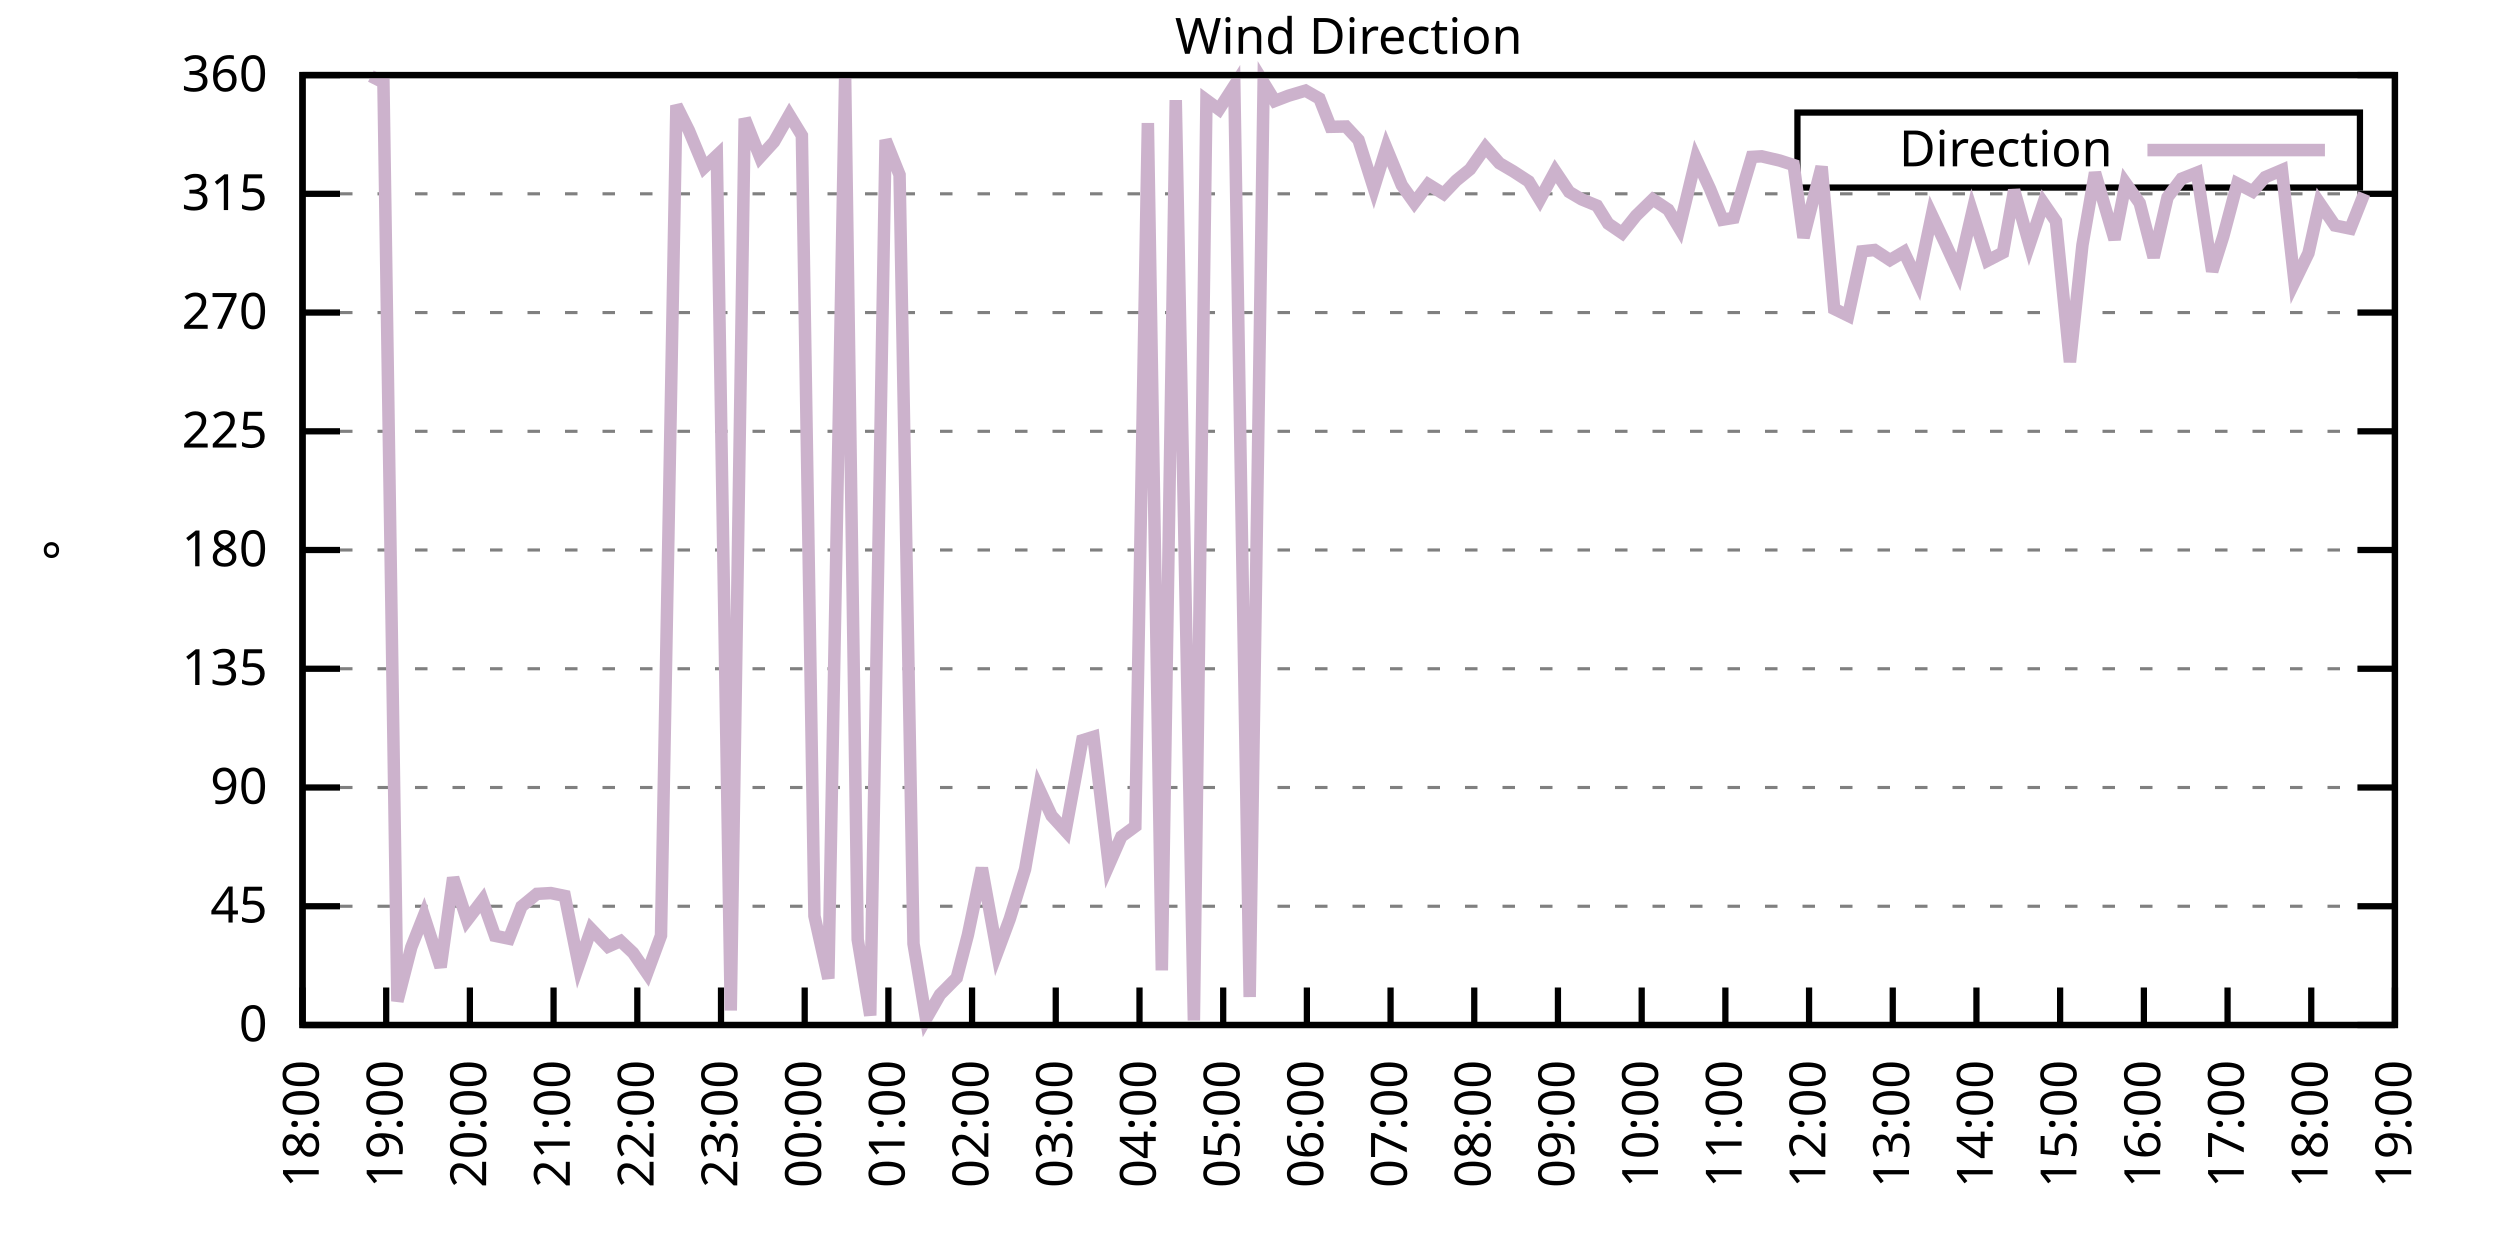
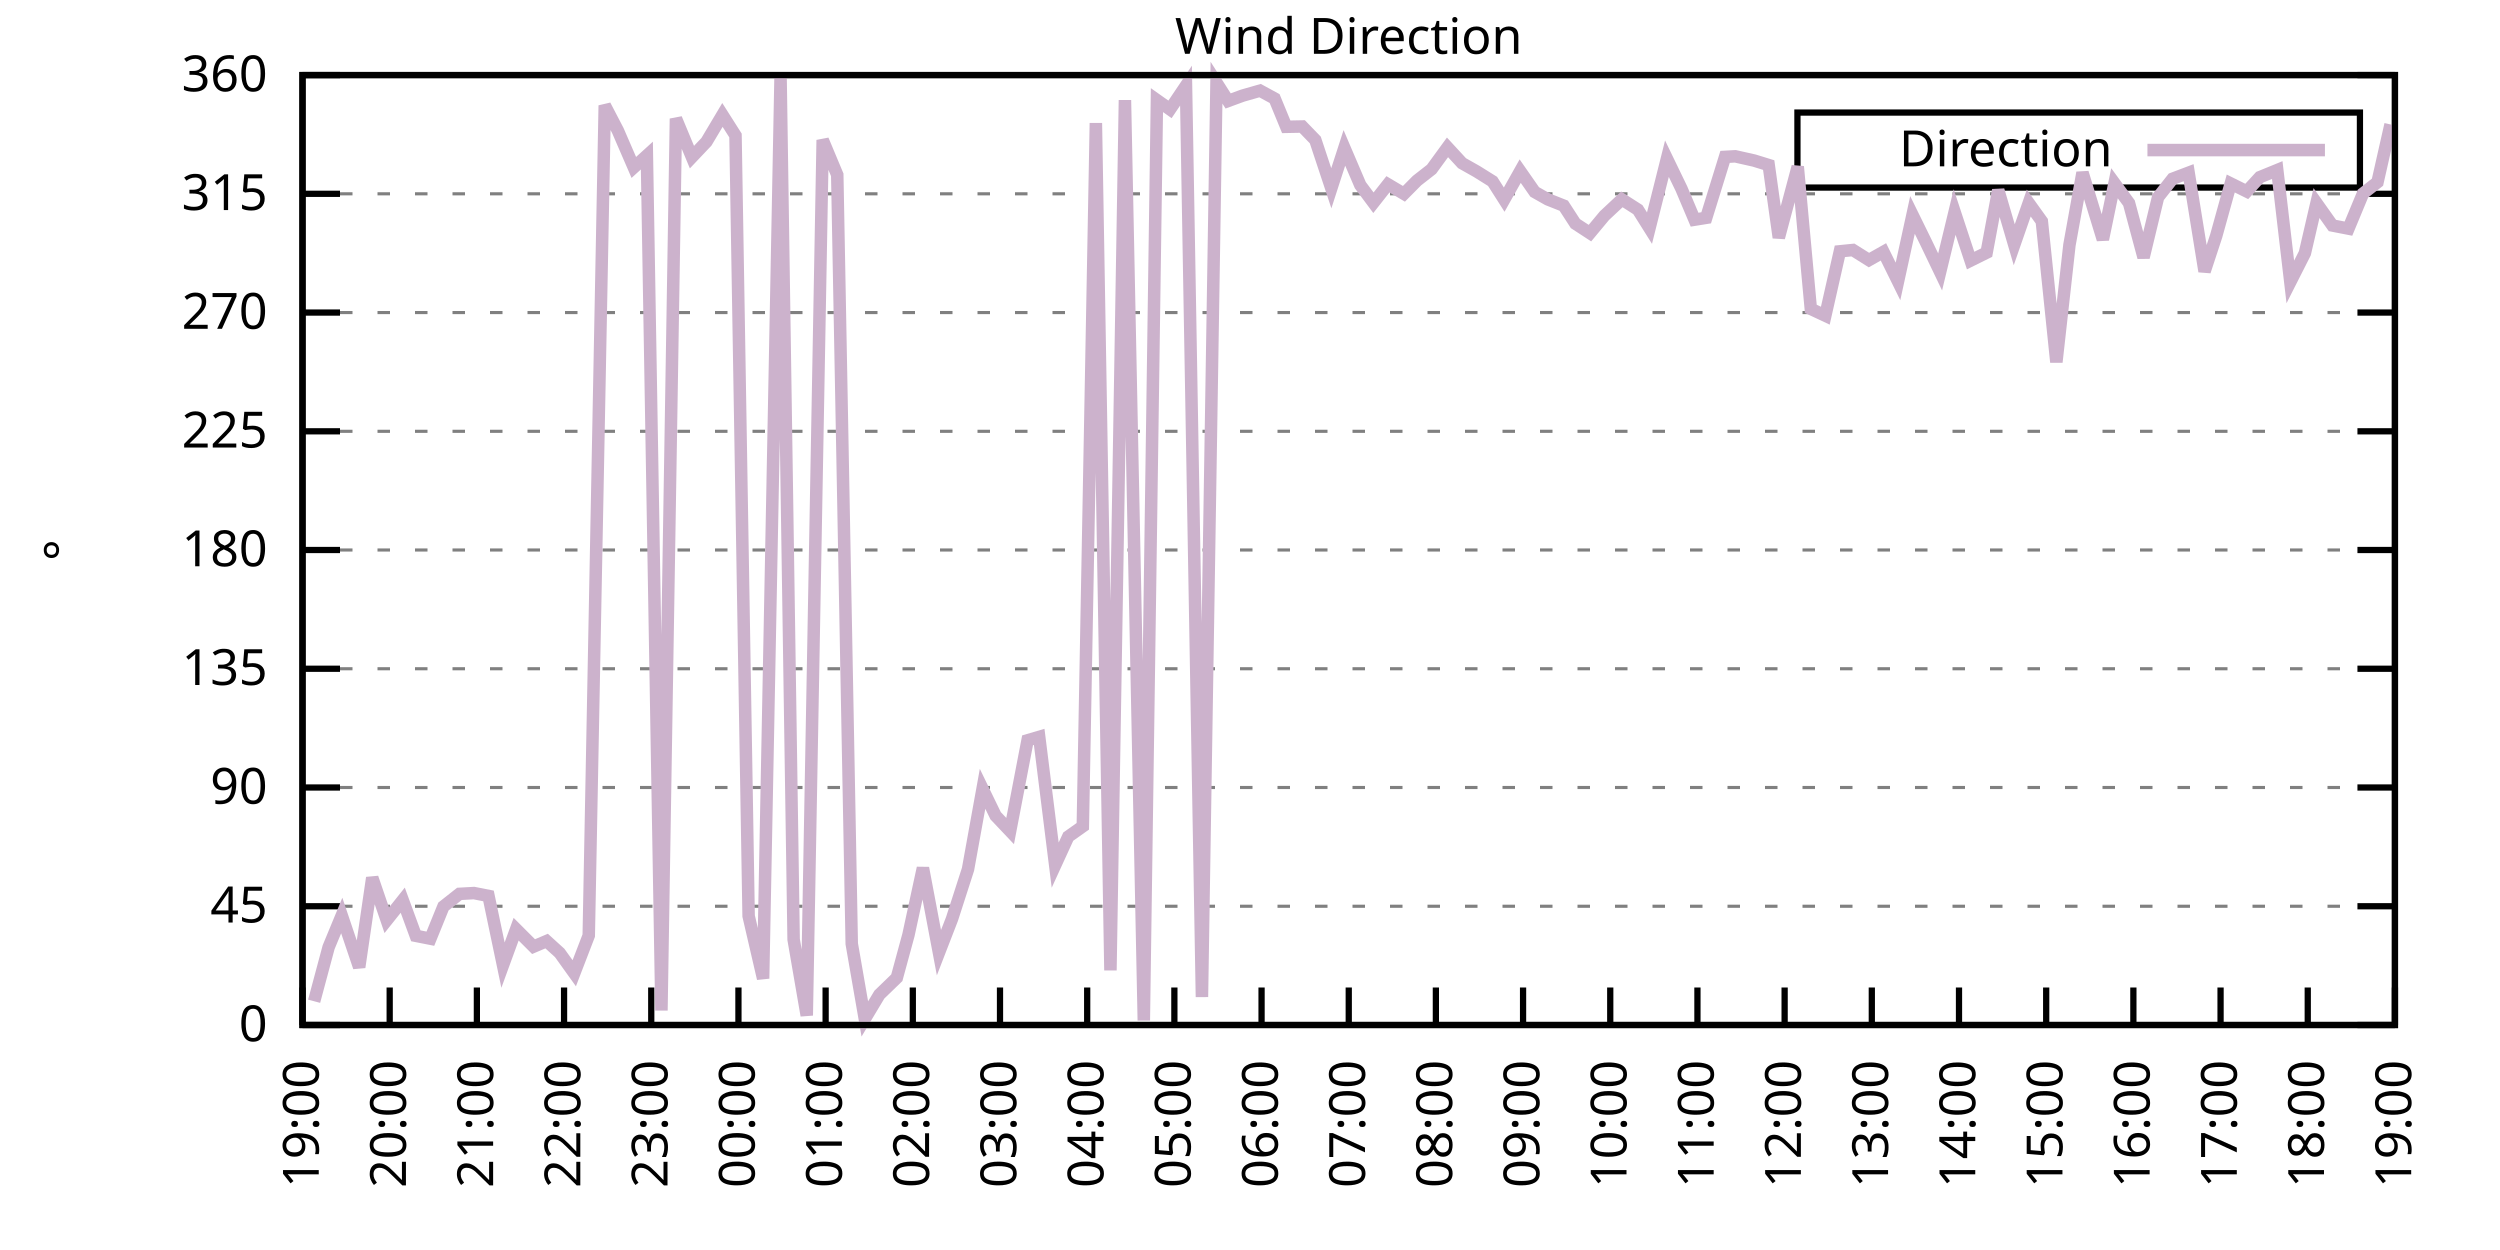
<svg xmlns="http://www.w3.org/2000/svg" xmlns:xlink="http://www.w3.org/1999/xlink" width="400" height="200" viewBox="0 0 400 200">
  <g id="gnuplot_canvas">
    <rect x="0" y="0" width="400" height="200" fill="none" />
    <defs>
      <circle id="gpDot" r="0.5" stroke-width="0.5" stroke="currentColor" />
      <path id="gpPt0" stroke-width="0.333" stroke="currentColor" d="M-1,0 h2 M0,-1 v2" />
      <path id="gpPt1" stroke-width="0.333" stroke="currentColor" d="M-1,-1 L1,1 M1,-1 L-1,1" />
      <path id="gpPt2" stroke-width="0.333" stroke="currentColor" d="M-1,0 L1,0 M0,-1 L0,1 M-1,-1 L1,1 M-1,1 L1,-1" />
      <rect id="gpPt3" stroke-width="0.333" stroke="currentColor" x="-1" y="-1" width="2" height="2" />
      <rect id="gpPt4" stroke-width="0.333" stroke="currentColor" fill="currentColor" x="-1" y="-1" width="2" height="2" />
      <circle id="gpPt5" stroke-width="0.333" stroke="currentColor" cx="0" cy="0" r="1" />
      <use xlink:href="#gpPt5" id="gpPt6" fill="currentColor" stroke="none" />
      <path id="gpPt7" stroke-width="0.333" stroke="currentColor" d="M0,-1.33 L-1.33,0.67 L1.33,0.67 z" />
      <use xlink:href="#gpPt7" id="gpPt8" fill="currentColor" stroke="none" />
      <use xlink:href="#gpPt7" id="gpPt9" stroke="currentColor" transform="rotate(180)" />
      <use xlink:href="#gpPt9" id="gpPt10" fill="currentColor" stroke="none" />
      <use xlink:href="#gpPt3" id="gpPt11" stroke="currentColor" transform="rotate(45)" />
      <use xlink:href="#gpPt11" id="gpPt12" fill="currentColor" stroke="none" />
      <path id="gpPt13" stroke-width="0.333" stroke="currentColor" d="M0,1.330 L1.265,0.411 L0.782,-1.067 L-0.782,-1.076 L-1.265,0.411 z" />
      <use xlink:href="#gpPt13" id="gpPt14" fill="currentColor" stroke="none" />
      <filter id="textbox" filterUnits="objectBoundingBox" x="0" y="0" height="1" width="1">
        <feFlood flood-color="white" flood-opacity="1" result="bgnd" />
        <feComposite in="SourceGraphic" in2="bgnd" operator="atop" />
      </filter>
      <filter id="greybox" filterUnits="objectBoundingBox" x="0" y="0" height="1" width="1">
        <feFlood flood-color="lightgrey" flood-opacity="1" result="grey" />
        <feComposite in="SourceGraphic" in2="grey" operator="atop" />
      </filter>
    </defs>
    <g fill="none" color="white" stroke="currentColor" stroke-width="1.00" stroke-linecap="butt" stroke-linejoin="miter">
</g>
    <g fill="none" color="black" stroke="currentColor" stroke-width="1.00" stroke-linecap="butt" stroke-linejoin="miter">
      <g stroke="none" shape-rendering="crispEdges">
        <polygon fill="rgb(255, 255, 255)" points="48.40,164.00 383.18,164.00 383.18,12.02 48.40,12.02 " />
      </g>
    </g>
    <g fill="none" color="black" stroke="currentColor" stroke-width="1.00" stroke-linecap="butt" stroke-linejoin="miter">
</g>
    <g fill="none" color="black" stroke="black" stroke-width="0.50" stroke-linecap="butt" stroke-linejoin="miter">
</g>
    <g fill="none" color="gray" stroke="currentColor" stroke-width="0.50" stroke-linecap="butt" stroke-linejoin="miter">
      <path stroke="gray" stroke-dasharray="2,4" class="gridline" d="M48.40,164.00 L383.19,164.00  " />
    </g>
    <g fill="none" color="gray" stroke="gray" stroke-width="1.00" stroke-linecap="butt" stroke-linejoin="miter">
</g>
    <g fill="none" color="black" stroke="currentColor" stroke-width="1.00" stroke-linecap="butt" stroke-linejoin="miter">
      <path stroke="black" d="M48.40,164.00 L54.40,164.00 M383.19,164.00 L377.19,164.00  " />
      <g transform="translate(42.80,166.60)" stroke="none" fill="black" font-family="Sans" font-size="8.00" text-anchor="end">
        <text>
          <tspan font-family="Sans"> 0</tspan>
        </text>
      </g>
    </g>
    <g fill="none" color="black" stroke="currentColor" stroke-width="1.00" stroke-linecap="butt" stroke-linejoin="miter">
</g>
    <g fill="none" color="black" stroke="black" stroke-width="0.50" stroke-linecap="butt" stroke-linejoin="miter">
</g>
    <g fill="none" color="gray" stroke="currentColor" stroke-width="0.50" stroke-linecap="butt" stroke-linejoin="miter">
      <path stroke="gray" stroke-dasharray="2,4" class="gridline" d="M48.40,145.00 L383.19,145.00  " />
    </g>
    <g fill="none" color="gray" stroke="gray" stroke-width="1.00" stroke-linecap="butt" stroke-linejoin="miter">
</g>
    <g fill="none" color="black" stroke="currentColor" stroke-width="1.00" stroke-linecap="butt" stroke-linejoin="miter">
      <path stroke="black" d="M48.40,145.00 L54.40,145.00 M383.19,145.00 L377.19,145.00  " />
      <g transform="translate(42.80,147.60)" stroke="none" fill="black" font-family="Sans" font-size="8.00" text-anchor="end">
        <text>
          <tspan font-family="Sans"> 45</tspan>
        </text>
      </g>
    </g>
    <g fill="none" color="black" stroke="currentColor" stroke-width="1.00" stroke-linecap="butt" stroke-linejoin="miter">
</g>
    <g fill="none" color="black" stroke="black" stroke-width="0.50" stroke-linecap="butt" stroke-linejoin="miter">
</g>
    <g fill="none" color="gray" stroke="currentColor" stroke-width="0.50" stroke-linecap="butt" stroke-linejoin="miter">
      <path stroke="gray" stroke-dasharray="2,4" class="gridline" d="M48.40,126.00 L383.19,126.00  " />
    </g>
    <g fill="none" color="gray" stroke="gray" stroke-width="1.00" stroke-linecap="butt" stroke-linejoin="miter">
</g>
    <g fill="none" color="black" stroke="currentColor" stroke-width="1.00" stroke-linecap="butt" stroke-linejoin="miter">
      <path stroke="black" d="M48.40,126.00 L54.40,126.00 M383.19,126.00 L377.19,126.00  " />
      <g transform="translate(42.80,128.60)" stroke="none" fill="black" font-family="Sans" font-size="8.00" text-anchor="end">
        <text>
          <tspan font-family="Sans"> 90</tspan>
        </text>
      </g>
    </g>
    <g fill="none" color="black" stroke="currentColor" stroke-width="1.00" stroke-linecap="butt" stroke-linejoin="miter">
</g>
    <g fill="none" color="black" stroke="black" stroke-width="0.50" stroke-linecap="butt" stroke-linejoin="miter">
</g>
    <g fill="none" color="gray" stroke="currentColor" stroke-width="0.50" stroke-linecap="butt" stroke-linejoin="miter">
      <path stroke="gray" stroke-dasharray="2,4" class="gridline" d="M48.40,107.00 L383.19,107.00  " />
    </g>
    <g fill="none" color="gray" stroke="gray" stroke-width="1.00" stroke-linecap="butt" stroke-linejoin="miter">
</g>
    <g fill="none" color="black" stroke="currentColor" stroke-width="1.00" stroke-linecap="butt" stroke-linejoin="miter">
      <path stroke="black" d="M48.40,107.00 L54.40,107.00 M383.19,107.00 L377.19,107.00  " />
      <g transform="translate(42.80,109.60)" stroke="none" fill="black" font-family="Sans" font-size="8.00" text-anchor="end">
        <text>
          <tspan font-family="Sans"> 135</tspan>
        </text>
      </g>
    </g>
    <g fill="none" color="black" stroke="currentColor" stroke-width="1.00" stroke-linecap="butt" stroke-linejoin="miter">
</g>
    <g fill="none" color="black" stroke="black" stroke-width="0.50" stroke-linecap="butt" stroke-linejoin="miter">
</g>
    <g fill="none" color="gray" stroke="currentColor" stroke-width="0.50" stroke-linecap="butt" stroke-linejoin="miter">
      <path stroke="gray" stroke-dasharray="2,4" class="gridline" d="M48.40,88.00 L383.19,88.00  " />
    </g>
    <g fill="none" color="gray" stroke="gray" stroke-width="1.00" stroke-linecap="butt" stroke-linejoin="miter">
</g>
    <g fill="none" color="black" stroke="currentColor" stroke-width="1.00" stroke-linecap="butt" stroke-linejoin="miter">
      <path stroke="black" d="M48.40,88.00 L54.40,88.00 M383.19,88.00 L377.19,88.00  " />
      <g transform="translate(42.80,90.60)" stroke="none" fill="black" font-family="Sans" font-size="8.00" text-anchor="end">
        <text>
          <tspan font-family="Sans"> 180</tspan>
        </text>
      </g>
    </g>
    <g fill="none" color="black" stroke="currentColor" stroke-width="1.00" stroke-linecap="butt" stroke-linejoin="miter">
</g>
    <g fill="none" color="black" stroke="black" stroke-width="0.50" stroke-linecap="butt" stroke-linejoin="miter">
</g>
    <g fill="none" color="gray" stroke="currentColor" stroke-width="0.50" stroke-linecap="butt" stroke-linejoin="miter">
      <path stroke="gray" stroke-dasharray="2,4" class="gridline" d="M48.40,69.01 L383.19,69.01  " />
    </g>
    <g fill="none" color="gray" stroke="gray" stroke-width="1.00" stroke-linecap="butt" stroke-linejoin="miter">
</g>
    <g fill="none" color="black" stroke="currentColor" stroke-width="1.00" stroke-linecap="butt" stroke-linejoin="miter">
      <path stroke="black" d="M48.40,69.01 L54.40,69.01 M383.19,69.01 L377.19,69.01  " />
      <g transform="translate(42.80,71.61)" stroke="none" fill="black" font-family="Sans" font-size="8.00" text-anchor="end">
        <text>
          <tspan font-family="Sans"> 225</tspan>
        </text>
      </g>
    </g>
    <g fill="none" color="black" stroke="currentColor" stroke-width="1.00" stroke-linecap="butt" stroke-linejoin="miter">
</g>
    <g fill="none" color="black" stroke="black" stroke-width="0.50" stroke-linecap="butt" stroke-linejoin="miter">
</g>
    <g fill="none" color="gray" stroke="currentColor" stroke-width="0.50" stroke-linecap="butt" stroke-linejoin="miter">
      <path stroke="gray" stroke-dasharray="2,4" class="gridline" d="M48.40,50.01 L383.19,50.01  " />
    </g>
    <g fill="none" color="gray" stroke="gray" stroke-width="1.00" stroke-linecap="butt" stroke-linejoin="miter">
</g>
    <g fill="none" color="black" stroke="currentColor" stroke-width="1.00" stroke-linecap="butt" stroke-linejoin="miter">
      <path stroke="black" d="M48.40,50.01 L54.40,50.01 M383.19,50.01 L377.19,50.01  " />
      <g transform="translate(42.80,52.61)" stroke="none" fill="black" font-family="Sans" font-size="8.00" text-anchor="end">
        <text>
          <tspan font-family="Sans"> 270</tspan>
        </text>
      </g>
    </g>
    <g fill="none" color="black" stroke="currentColor" stroke-width="1.00" stroke-linecap="butt" stroke-linejoin="miter">
</g>
    <g fill="none" color="black" stroke="black" stroke-width="0.50" stroke-linecap="butt" stroke-linejoin="miter">
</g>
    <g fill="none" color="gray" stroke="currentColor" stroke-width="0.50" stroke-linecap="butt" stroke-linejoin="miter">
      <path stroke="gray" stroke-dasharray="2,4" class="gridline" d="M48.40,31.01 L383.19,31.01  " />
    </g>
    <g fill="none" color="gray" stroke="gray" stroke-width="1.00" stroke-linecap="butt" stroke-linejoin="miter">
</g>
    <g fill="none" color="black" stroke="currentColor" stroke-width="1.00" stroke-linecap="butt" stroke-linejoin="miter">
      <path stroke="black" d="M48.40,31.01 L54.40,31.01 M383.19,31.01 L377.19,31.01  " />
      <g transform="translate(42.80,33.61)" stroke="none" fill="black" font-family="Sans" font-size="8.00" text-anchor="end">
        <text>
          <tspan font-family="Sans"> 315</tspan>
        </text>
      </g>
    </g>
    <g fill="none" color="black" stroke="currentColor" stroke-width="1.00" stroke-linecap="butt" stroke-linejoin="miter">
</g>
    <g fill="none" color="black" stroke="black" stroke-width="0.50" stroke-linecap="butt" stroke-linejoin="miter">
</g>
    <g fill="none" color="gray" stroke="currentColor" stroke-width="0.50" stroke-linecap="butt" stroke-linejoin="miter">
      <path stroke="gray" stroke-dasharray="2,4" class="gridline" d="M48.40,12.01 L383.19,12.01  " />
    </g>
    <g fill="none" color="gray" stroke="gray" stroke-width="1.00" stroke-linecap="butt" stroke-linejoin="miter">
</g>
    <g fill="none" color="black" stroke="currentColor" stroke-width="1.00" stroke-linecap="butt" stroke-linejoin="miter">
      <path stroke="black" d="M48.40,12.01 L54.40,12.01 M383.19,12.01 L377.19,12.01  " />
      <g transform="translate(42.80,14.61)" stroke="none" fill="black" font-family="Sans" font-size="8.00" text-anchor="end">
        <text>
          <tspan font-family="Sans"> 360</tspan>
        </text>
      </g>
    </g>
    <g fill="none" color="black" stroke="currentColor" stroke-width="1.00" stroke-linecap="butt" stroke-linejoin="miter">
      <path stroke="black" d="M48.40,164.00 L48.40,158.00  " />
      <g transform="translate(51.00,169.60) rotate(270.00)" stroke="none" fill="black" font-family="Sans" font-size="8.00" text-anchor="end">
        <text>
-           <tspan font-family="Sans">18:00</tspan>
-         </text>
-       </g>
-     </g>
-     <g fill="none" color="black" stroke="currentColor" stroke-width="1.00" stroke-linecap="butt" stroke-linejoin="miter">
-       <path stroke="black" d="M61.79,164.00 L61.79,158.00  " />
-       <g transform="translate(64.39,169.60) rotate(270.00)" stroke="none" fill="black" font-family="Sans" font-size="8.00" text-anchor="end">
-         <text>
          <tspan font-family="Sans">19:00</tspan>
        </text>
      </g>
    </g>
    <g fill="none" color="black" stroke="currentColor" stroke-width="1.00" stroke-linecap="butt" stroke-linejoin="miter">
-       <path stroke="black" d="M75.18,164.00 L75.18,158.00  " />
-       <g transform="translate(77.78,169.60) rotate(270.00)" stroke="none" fill="black" font-family="Sans" font-size="8.00" text-anchor="end">
+       <path stroke="black" d="M62.35,164.00 L62.35,158.00  " />
+       <g transform="translate(64.95,169.60) rotate(270.00)" stroke="none" fill="black" font-family="Sans" font-size="8.00" text-anchor="end">
        <text>
          <tspan font-family="Sans">20:00</tspan>
        </text>
      </g>
    </g>
    <g fill="none" color="black" stroke="currentColor" stroke-width="1.00" stroke-linecap="butt" stroke-linejoin="miter">
-       <path stroke="black" d="M88.57,164.00 L88.57,158.00  " />
-       <g transform="translate(91.17,169.60) rotate(270.00)" stroke="none" fill="black" font-family="Sans" font-size="8.00" text-anchor="end">
+       <path stroke="black" d="M76.30,164.00 L76.30,158.00  " />
+       <g transform="translate(78.90,169.60) rotate(270.00)" stroke="none" fill="black" font-family="Sans" font-size="8.00" text-anchor="end">
        <text>
          <tspan font-family="Sans">21:00</tspan>
        </text>
      </g>
    </g>
    <g fill="none" color="black" stroke="currentColor" stroke-width="1.00" stroke-linecap="butt" stroke-linejoin="miter">
-       <path stroke="black" d="M101.97,164.00 L101.97,158.00  " />
-       <g transform="translate(104.57,169.60) rotate(270.00)" stroke="none" fill="black" font-family="Sans" font-size="8.00" text-anchor="end">
+       <path stroke="black" d="M90.25,164.00 L90.25,158.00  " />
+       <g transform="translate(92.85,169.60) rotate(270.00)" stroke="none" fill="black" font-family="Sans" font-size="8.00" text-anchor="end">
        <text>
          <tspan font-family="Sans">22:00</tspan>
        </text>
      </g>
    </g>
    <g fill="none" color="black" stroke="currentColor" stroke-width="1.00" stroke-linecap="butt" stroke-linejoin="miter">
-       <path stroke="black" d="M115.36,164.00 L115.36,158.00  " />
-       <g transform="translate(117.96,169.60) rotate(270.00)" stroke="none" fill="black" font-family="Sans" font-size="8.00" text-anchor="end">
+       <path stroke="black" d="M104.20,164.00 L104.20,158.00  " />
+       <g transform="translate(106.80,169.60) rotate(270.00)" stroke="none" fill="black" font-family="Sans" font-size="8.00" text-anchor="end">
        <text>
          <tspan font-family="Sans">23:00</tspan>
        </text>
      </g>
    </g>
    <g fill="none" color="black" stroke="currentColor" stroke-width="1.00" stroke-linecap="butt" stroke-linejoin="miter">
-       <path stroke="black" d="M128.75,164.00 L128.75,158.00  " />
-       <g transform="translate(131.35,169.60) rotate(270.00)" stroke="none" fill="black" font-family="Sans" font-size="8.00" text-anchor="end">
+       <path stroke="black" d="M118.15,164.00 L118.15,158.00  " />
+       <g transform="translate(120.75,169.60) rotate(270.00)" stroke="none" fill="black" font-family="Sans" font-size="8.00" text-anchor="end">
        <text>
          <tspan font-family="Sans">00:00</tspan>
        </text>
      </g>
    </g>
    <g fill="none" color="black" stroke="currentColor" stroke-width="1.00" stroke-linecap="butt" stroke-linejoin="miter">
-       <path stroke="black" d="M142.14,164.00 L142.14,158.00  " />
-       <g transform="translate(144.74,169.60) rotate(270.00)" stroke="none" fill="black" font-family="Sans" font-size="8.00" text-anchor="end">
+       <path stroke="black" d="M132.10,164.00 L132.10,158.00  " />
+       <g transform="translate(134.70,169.60) rotate(270.00)" stroke="none" fill="black" font-family="Sans" font-size="8.00" text-anchor="end">
        <text>
          <tspan font-family="Sans">01:00</tspan>
        </text>
      </g>
    </g>
    <g fill="none" color="black" stroke="currentColor" stroke-width="1.00" stroke-linecap="butt" stroke-linejoin="miter">
-       <path stroke="black" d="M155.53,164.00 L155.53,158.00  " />
-       <g transform="translate(158.13,169.60) rotate(270.00)" stroke="none" fill="black" font-family="Sans" font-size="8.00" text-anchor="end">
+       <path stroke="black" d="M146.05,164.00 L146.05,158.00  " />
+       <g transform="translate(148.65,169.60) rotate(270.00)" stroke="none" fill="black" font-family="Sans" font-size="8.00" text-anchor="end">
        <text>
          <tspan font-family="Sans">02:00</tspan>
        </text>
      </g>
    </g>
    <g fill="none" color="black" stroke="currentColor" stroke-width="1.00" stroke-linecap="butt" stroke-linejoin="miter">
-       <path stroke="black" d="M168.92,164.00 L168.92,158.00  " />
-       <g transform="translate(171.52,169.60) rotate(270.00)" stroke="none" fill="black" font-family="Sans" font-size="8.00" text-anchor="end">
+       <path stroke="black" d="M160.00,164.00 L160.00,158.00  " />
+       <g transform="translate(162.60,169.60) rotate(270.00)" stroke="none" fill="black" font-family="Sans" font-size="8.00" text-anchor="end">
        <text>
          <tspan font-family="Sans">03:00</tspan>
        </text>
      </g>
    </g>
    <g fill="none" color="black" stroke="currentColor" stroke-width="1.00" stroke-linecap="butt" stroke-linejoin="miter">
-       <path stroke="black" d="M182.32,164.00 L182.32,158.00  " />
-       <g transform="translate(184.92,169.60) rotate(270.00)" stroke="none" fill="black" font-family="Sans" font-size="8.00" text-anchor="end">
+       <path stroke="black" d="M173.95,164.00 L173.95,158.00  " />
+       <g transform="translate(176.55,169.60) rotate(270.00)" stroke="none" fill="black" font-family="Sans" font-size="8.00" text-anchor="end">
        <text>
          <tspan font-family="Sans">04:00</tspan>
        </text>
      </g>
    </g>
    <g fill="none" color="black" stroke="currentColor" stroke-width="1.00" stroke-linecap="butt" stroke-linejoin="miter">
-       <path stroke="black" d="M195.71,164.00 L195.71,158.00  " />
-       <g transform="translate(198.31,169.60) rotate(270.00)" stroke="none" fill="black" font-family="Sans" font-size="8.00" text-anchor="end">
+       <path stroke="black" d="M187.90,164.00 L187.90,158.00  " />
+       <g transform="translate(190.50,169.60) rotate(270.00)" stroke="none" fill="black" font-family="Sans" font-size="8.00" text-anchor="end">
        <text>
          <tspan font-family="Sans">05:00</tspan>
        </text>
      </g>
    </g>
    <g fill="none" color="black" stroke="currentColor" stroke-width="1.00" stroke-linecap="butt" stroke-linejoin="miter">
-       <path stroke="black" d="M209.10,164.00 L209.10,158.00  " />
-       <g transform="translate(211.70,169.60) rotate(270.00)" stroke="none" fill="black" font-family="Sans" font-size="8.00" text-anchor="end">
+       <path stroke="black" d="M201.85,164.00 L201.85,158.00  " />
+       <g transform="translate(204.45,169.60) rotate(270.00)" stroke="none" fill="black" font-family="Sans" font-size="8.00" text-anchor="end">
        <text>
          <tspan font-family="Sans">06:00</tspan>
        </text>
      </g>
    </g>
    <g fill="none" color="black" stroke="currentColor" stroke-width="1.00" stroke-linecap="butt" stroke-linejoin="miter">
-       <path stroke="black" d="M222.49,164.00 L222.49,158.00  " />
-       <g transform="translate(225.09,169.60) rotate(270.00)" stroke="none" fill="black" font-family="Sans" font-size="8.00" text-anchor="end">
+       <path stroke="black" d="M215.80,164.00 L215.80,158.00  " />
+       <g transform="translate(218.40,169.60) rotate(270.00)" stroke="none" fill="black" font-family="Sans" font-size="8.00" text-anchor="end">
        <text>
          <tspan font-family="Sans">07:00</tspan>
        </text>
      </g>
    </g>
    <g fill="none" color="black" stroke="currentColor" stroke-width="1.00" stroke-linecap="butt" stroke-linejoin="miter">
-       <path stroke="black" d="M235.88,164.00 L235.88,158.00  " />
-       <g transform="translate(238.48,169.60) rotate(270.00)" stroke="none" fill="black" font-family="Sans" font-size="8.00" text-anchor="end">
+       <path stroke="black" d="M229.74,164.00 L229.74,158.00  " />
+       <g transform="translate(232.34,169.60) rotate(270.00)" stroke="none" fill="black" font-family="Sans" font-size="8.00" text-anchor="end">
        <text>
          <tspan font-family="Sans">08:00</tspan>
        </text>
      </g>
    </g>
    <g fill="none" color="black" stroke="currentColor" stroke-width="1.00" stroke-linecap="butt" stroke-linejoin="miter">
-       <path stroke="black" d="M249.27,164.00 L249.27,158.00  " />
-       <g transform="translate(251.87,169.60) rotate(270.00)" stroke="none" fill="black" font-family="Sans" font-size="8.00" text-anchor="end">
+       <path stroke="black" d="M243.69,164.00 L243.69,158.00  " />
+       <g transform="translate(246.29,169.60) rotate(270.00)" stroke="none" fill="black" font-family="Sans" font-size="8.00" text-anchor="end">
        <text>
          <tspan font-family="Sans">09:00</tspan>
        </text>
      </g>
    </g>
    <g fill="none" color="black" stroke="currentColor" stroke-width="1.00" stroke-linecap="butt" stroke-linejoin="miter">
-       <path stroke="black" d="M262.67,164.00 L262.67,158.00  " />
-       <g transform="translate(265.27,169.60) rotate(270.00)" stroke="none" fill="black" font-family="Sans" font-size="8.00" text-anchor="end">
+       <path stroke="black" d="M257.64,164.00 L257.64,158.00  " />
+       <g transform="translate(260.24,169.60) rotate(270.00)" stroke="none" fill="black" font-family="Sans" font-size="8.00" text-anchor="end">
        <text>
          <tspan font-family="Sans">10:00</tspan>
        </text>
      </g>
    </g>
    <g fill="none" color="black" stroke="currentColor" stroke-width="1.00" stroke-linecap="butt" stroke-linejoin="miter">
-       <path stroke="black" d="M276.06,164.00 L276.06,158.00  " />
-       <g transform="translate(278.66,169.60) rotate(270.00)" stroke="none" fill="black" font-family="Sans" font-size="8.00" text-anchor="end">
+       <path stroke="black" d="M271.59,164.00 L271.59,158.00  " />
+       <g transform="translate(274.19,169.60) rotate(270.00)" stroke="none" fill="black" font-family="Sans" font-size="8.00" text-anchor="end">
        <text>
          <tspan font-family="Sans">11:00</tspan>
        </text>
      </g>
    </g>
    <g fill="none" color="black" stroke="currentColor" stroke-width="1.00" stroke-linecap="butt" stroke-linejoin="miter">
-       <path stroke="black" d="M289.45,164.00 L289.45,158.00  " />
-       <g transform="translate(292.05,169.60) rotate(270.00)" stroke="none" fill="black" font-family="Sans" font-size="8.00" text-anchor="end">
+       <path stroke="black" d="M285.54,164.00 L285.54,158.00  " />
+       <g transform="translate(288.14,169.60) rotate(270.00)" stroke="none" fill="black" font-family="Sans" font-size="8.00" text-anchor="end">
        <text>
          <tspan font-family="Sans">12:00</tspan>
        </text>
      </g>
    </g>
    <g fill="none" color="black" stroke="currentColor" stroke-width="1.00" stroke-linecap="butt" stroke-linejoin="miter">
-       <path stroke="black" d="M302.84,164.00 L302.84,158.00  " />
-       <g transform="translate(305.44,169.60) rotate(270.00)" stroke="none" fill="black" font-family="Sans" font-size="8.00" text-anchor="end">
+       <path stroke="black" d="M299.49,164.00 L299.49,158.00  " />
+       <g transform="translate(302.09,169.60) rotate(270.00)" stroke="none" fill="black" font-family="Sans" font-size="8.00" text-anchor="end">
        <text>
          <tspan font-family="Sans">13:00</tspan>
        </text>
      </g>
    </g>
    <g fill="none" color="black" stroke="currentColor" stroke-width="1.00" stroke-linecap="butt" stroke-linejoin="miter">
-       <path stroke="black" d="M316.23,164.00 L316.23,158.00  " />
-       <g transform="translate(318.83,169.60) rotate(270.00)" stroke="none" fill="black" font-family="Sans" font-size="8.00" text-anchor="end">
+       <path stroke="black" d="M313.44,164.00 L313.44,158.00  " />
+       <g transform="translate(316.04,169.60) rotate(270.00)" stroke="none" fill="black" font-family="Sans" font-size="8.00" text-anchor="end">
        <text>
          <tspan font-family="Sans">14:00</tspan>
        </text>
      </g>
    </g>
    <g fill="none" color="black" stroke="currentColor" stroke-width="1.00" stroke-linecap="butt" stroke-linejoin="miter">
-       <path stroke="black" d="M329.62,164.00 L329.62,158.00  " />
-       <g transform="translate(332.22,169.60) rotate(270.00)" stroke="none" fill="black" font-family="Sans" font-size="8.00" text-anchor="end">
+       <path stroke="black" d="M327.39,164.00 L327.39,158.00  " />
+       <g transform="translate(329.99,169.60) rotate(270.00)" stroke="none" fill="black" font-family="Sans" font-size="8.00" text-anchor="end">
        <text>
          <tspan font-family="Sans">15:00</tspan>
        </text>
      </g>
    </g>
    <g fill="none" color="black" stroke="currentColor" stroke-width="1.00" stroke-linecap="butt" stroke-linejoin="miter">
-       <path stroke="black" d="M343.02,164.00 L343.02,158.00  " />
-       <g transform="translate(345.62,169.60) rotate(270.00)" stroke="none" fill="black" font-family="Sans" font-size="8.00" text-anchor="end">
+       <path stroke="black" d="M341.34,164.00 L341.34,158.00  " />
+       <g transform="translate(343.94,169.60) rotate(270.00)" stroke="none" fill="black" font-family="Sans" font-size="8.00" text-anchor="end">
        <text>
          <tspan font-family="Sans">16:00</tspan>
        </text>
      </g>
    </g>
    <g fill="none" color="black" stroke="currentColor" stroke-width="1.00" stroke-linecap="butt" stroke-linejoin="miter">
-       <path stroke="black" d="M356.41,164.00 L356.41,158.00  " />
-       <g transform="translate(359.01,169.60) rotate(270.00)" stroke="none" fill="black" font-family="Sans" font-size="8.00" text-anchor="end">
+       <path stroke="black" d="M355.29,164.00 L355.29,158.00  " />
+       <g transform="translate(357.89,169.60) rotate(270.00)" stroke="none" fill="black" font-family="Sans" font-size="8.00" text-anchor="end">
        <text>
          <tspan font-family="Sans">17:00</tspan>
        </text>
      </g>
    </g>
    <g fill="none" color="black" stroke="currentColor" stroke-width="1.00" stroke-linecap="butt" stroke-linejoin="miter">
-       <path stroke="black" d="M369.80,164.00 L369.80,158.00  " />
-       <g transform="translate(372.40,169.60) rotate(270.00)" stroke="none" fill="black" font-family="Sans" font-size="8.00" text-anchor="end">
+       <path stroke="black" d="M369.24,164.00 L369.24,158.00  " />
+       <g transform="translate(371.84,169.60) rotate(270.00)" stroke="none" fill="black" font-family="Sans" font-size="8.00" text-anchor="end">
        <text>
          <tspan font-family="Sans">18:00</tspan>
        </text>
      </g>
    </g>
    <g fill="none" color="black" stroke="currentColor" stroke-width="1.00" stroke-linecap="butt" stroke-linejoin="miter">
      <path stroke="black" d="M383.19,164.00 L383.19,158.00  " />
      <g transform="translate(385.79,169.60) rotate(270.00)" stroke="none" fill="black" font-family="Sans" font-size="8.00" text-anchor="end">
        <text>
          <tspan font-family="Sans">19:00</tspan>
        </text>
      </g>
    </g>
    <g fill="none" color="black" stroke="currentColor" stroke-width="1.00" stroke-linecap="butt" stroke-linejoin="miter">
</g>
    <g fill="none" color="black" stroke="currentColor" stroke-width="1.00" stroke-linecap="butt" stroke-linejoin="miter">
      <path stroke="black" d="M48.40,12.01 L48.40,164.00 L383.19,164.00 L383.19,12.01 L48.40,12.01 Z  " />
    </g>
    <g fill="none" color="black" stroke="currentColor" stroke-width="1.00" stroke-linecap="butt" stroke-linejoin="miter">
</g>
    <g fill="none" color="black" stroke="currentColor" stroke-width="1.00" stroke-linecap="butt" stroke-linejoin="miter">
      <path stroke="black" d="M287.59,30.01 L287.59,18.01 L377.59,18.01 L377.59,30.01 L287.59,30.01 Z  " />
    </g>
    <g id="Wind_direction_plot_1">
      <g fill="none" color="white" stroke="black" stroke-width="2.00" stroke-linecap="butt" stroke-linejoin="miter">
</g>
      <g fill="none" color="black" stroke="currentColor" stroke-width="2.00" stroke-linecap="butt" stroke-linejoin="miter">
        <g transform="translate(337.99,26.61)" stroke="none" fill="black" font-family="Sans" font-size="8.00" text-anchor="end">
          <text>
            <tspan font-family="Sans">Direction</tspan>
          </text>
        </g>
      </g>
      <g fill="none" color="black" stroke="currentColor" stroke-width="2.00" stroke-linecap="butt" stroke-linejoin="miter">
-         <path stroke="rgb(204, 178, 204)" d="M343.59,24.01 L371.99,24.01 M59.34,12.18 L61.35,13.19 L63.58,160.20 L65.81,151.55 L67.82,146.48 L70.50,154.75   L72.50,140.44 L74.74,147.24 L77.19,144.03 L79.20,149.73 L81.43,150.19 L83.44,145.04 L85.90,143.02 L88.13,142.89   L90.36,143.35 L92.59,154.42 L94.60,148.67 L97.28,151.46 L99.29,150.57 L101.30,152.47 L103.53,155.72 L105.76,149.69   L108.22,16.87 L110.22,20.88 L112.68,26.79 L114.69,24.89 L116.92,161.68 L119.15,18.98 L121.61,25.14 L123.84,22.69   L126.29,18.39 L128.30,21.68 L130.31,146.56 L132.54,156.57 L135.22,12.26 L137.23,150.32 L139.24,162.48 L141.69,22.40   L143.93,27.97 L146.16,151.00 L148.17,163.03 L150.40,159.14 L153.08,156.44 L154.86,149.60 L157.10,138.88 L159.55,152.43   L161.56,147.03 L164.01,139.09 L166.25,126.21 L168.25,130.52 L170.49,132.97 L173.17,118.45 L174.95,117.90 L177.41,138.42   L179.41,133.86 L181.65,132.21 L183.66,19.69 L185.89,155.26 L188.12,16.02 L191.02,163.28 L193.03,16.02 L195.04,17.50   L197.49,13.70 L199.95,159.52 L202.18,13.23 L203.97,16.15 L206.20,15.30 L208.88,14.50 L211.11,15.77 L212.89,20.29   L215.35,20.24 L217.36,22.40 L219.81,30.12 L221.82,23.66 L224.28,29.62 L226.29,32.44 L228.52,29.49 L230.97,31.01   L232.98,28.90 L235.21,27.08 L237.67,23.58 L239.90,26.11 L242.13,27.42 L244.59,29.02 L246.37,31.94 L248.83,27.38   L251.06,30.71 L253.07,31.90 L255.52,32.91 L257.31,35.78 L259.54,37.30 L261.77,34.51 L264.45,31.90 L266.91,33.54   L268.69,36.50 L271.37,25.39 L273.60,30.21 L275.61,35.15 L277.40,34.85 L280.30,25.10 L281.86,25.01 L284.76,25.69   L286.99,26.41 L288.56,38.02 L291.46,26.66 L293.47,49.42 L295.70,50.51 L297.93,40.21 L299.94,40.00 L302.39,41.61   L304.63,40.30 L306.86,45.03 L309.09,34.39 L311.10,38.65 L313.33,43.51 L315.56,33.92 L318.02,41.69 L320.47,40.42   L322.26,30.42 L324.71,39.16 L326.95,32.49 L328.95,35.40 L331.19,57.94 L333.19,39.20 L335.20,27.63 L338.33,38.31   L340.11,29.32 L342.35,32.49 L344.58,41.18 L346.81,31.56 L349.04,28.60 L351.50,27.63 L353.95,43.42 L355.74,37.76   L357.97,29.36 L360.42,30.63 L362.43,28.35 L365.11,27.21 L367.12,45.11 L369.35,40.51 L371.14,32.49 L373.59,36.08   L376.05,36.58 L378.28,30.97  " />
+         <path stroke="rgb(204, 178, 204)" d="M343.59,24.01 L371.99,24.01 M50.26,160.20 L52.58,151.55 L54.68,146.48 L57.47,154.75 L59.56,140.44 L61.88,147.24   L64.44,144.03 L66.53,149.73 L68.86,150.19 L70.95,145.04 L73.51,143.02 L75.83,142.89 L78.16,143.35 L80.48,154.42   L82.58,148.67 L85.37,151.46 L87.46,150.57 L89.55,152.47 L91.88,155.72 L94.20,149.69 L96.76,16.87 L98.85,20.88   L101.41,26.79 L103.50,24.89 L105.83,161.68 L108.15,18.98 L110.71,25.14 L113.03,22.69 L115.59,18.39 L117.68,21.68   L119.78,146.56 L122.10,156.57 L124.89,12.26 L126.98,150.32 L129.08,162.48 L131.63,22.40 L133.96,27.97 L136.28,151.00   L138.37,163.03 L140.70,159.14 L143.49,156.44 L145.35,149.60 L147.67,138.88 L150.23,152.43 L152.32,147.03 L154.88,139.09   L157.21,126.21 L159.30,130.52 L161.62,132.97 L164.41,118.45 L166.27,117.90 L168.83,138.42 L170.92,133.86 L173.25,132.21   L175.34,19.69 L177.67,155.26 L179.99,16.02 L183.01,163.28 L185.11,16.02 L187.20,17.50 L189.76,13.70 L192.31,159.52   L194.64,13.23 L196.50,16.15 L198.82,15.30 L201.61,14.50 L203.94,15.77 L205.80,20.29 L208.36,20.24 L210.45,22.40   L213.01,30.12 L215.10,23.66 L217.65,29.62 L219.75,32.44 L222.07,29.49 L224.63,31.01 L226.72,28.90 L229.05,27.08   L231.60,23.58 L233.93,26.11 L236.25,27.42 L238.81,29.02 L240.67,31.94 L243.23,27.38 L245.55,30.71 L247.65,31.90   L250.20,32.91 L252.06,35.78 L254.39,37.30 L256.71,34.51 L259.50,31.90 L262.06,33.54 L263.92,36.50 L266.71,25.39   L269.04,30.21 L271.13,35.15 L272.99,34.85 L276.01,25.10 L277.64,25.01 L280.66,25.69 L282.99,26.41 L284.61,38.02   L287.64,26.66 L289.73,49.42 L292.05,50.51 L294.38,40.21 L296.47,40.00 L299.03,41.61 L301.35,40.30 L303.68,45.03   L306.00,34.39 L308.09,38.65 L310.42,43.51 L312.74,33.92 L315.30,41.69 L317.86,40.42 L319.72,30.42 L322.28,39.16   L324.60,32.49 L326.69,35.40 L329.02,57.94 L331.11,39.20 L333.20,27.63 L336.46,38.31 L338.32,29.32 L340.64,32.49   L342.97,41.18 L345.29,31.56 L347.62,28.60 L350.18,27.63 L352.73,43.42 L354.59,37.76 L356.92,29.36 L359.48,30.63   L361.57,28.35 L364.36,27.21 L366.45,45.11 L368.78,40.51 L370.64,32.49 L373.19,36.08 L375.75,36.58 L378.08,30.97   L380.40,29.15 L382.49,19.91  " />
      </g>
    </g>
    <g fill="none" color="black" stroke="currentColor" stroke-width="2.00" stroke-linecap="butt" stroke-linejoin="miter">
</g>
    <g fill="none" color="black" stroke="black" stroke-width="1.00" stroke-linecap="butt" stroke-linejoin="miter">
</g>
    <g fill="none" color="black" stroke="currentColor" stroke-width="1.00" stroke-linecap="butt" stroke-linejoin="miter">
      <path stroke="black" d="M48.40,12.01 L48.40,164.00 L383.19,164.00 L383.19,12.01 L48.40,12.01 Z  " />
      <g transform="translate(12.80,88.01) rotate(270.00)" stroke="none" fill="black" font-family="Sans" font-size="8.00" text-anchor="middle">
        <text>
          <tspan font-family="Sans">°</tspan>
        </text>
      </g>
    </g>
    <g fill="none" color="black" stroke="currentColor" stroke-width="1.00" stroke-linecap="butt" stroke-linejoin="miter">
</g>
    <g fill="none" color="black" stroke="currentColor" stroke-width="1.00" stroke-linecap="butt" stroke-linejoin="miter">
      <g transform="translate(215.79,8.61)" stroke="none" fill="black" font-family="Sans" font-size="8.00" text-anchor="middle">
        <text>
          <tspan font-family="Sans">Wind Direction</tspan>
        </text>
      </g>
    </g>
    <g fill="none" color="black" stroke="currentColor" stroke-width="1.00" stroke-linecap="butt" stroke-linejoin="miter">
</g>
  </g>
</svg>
